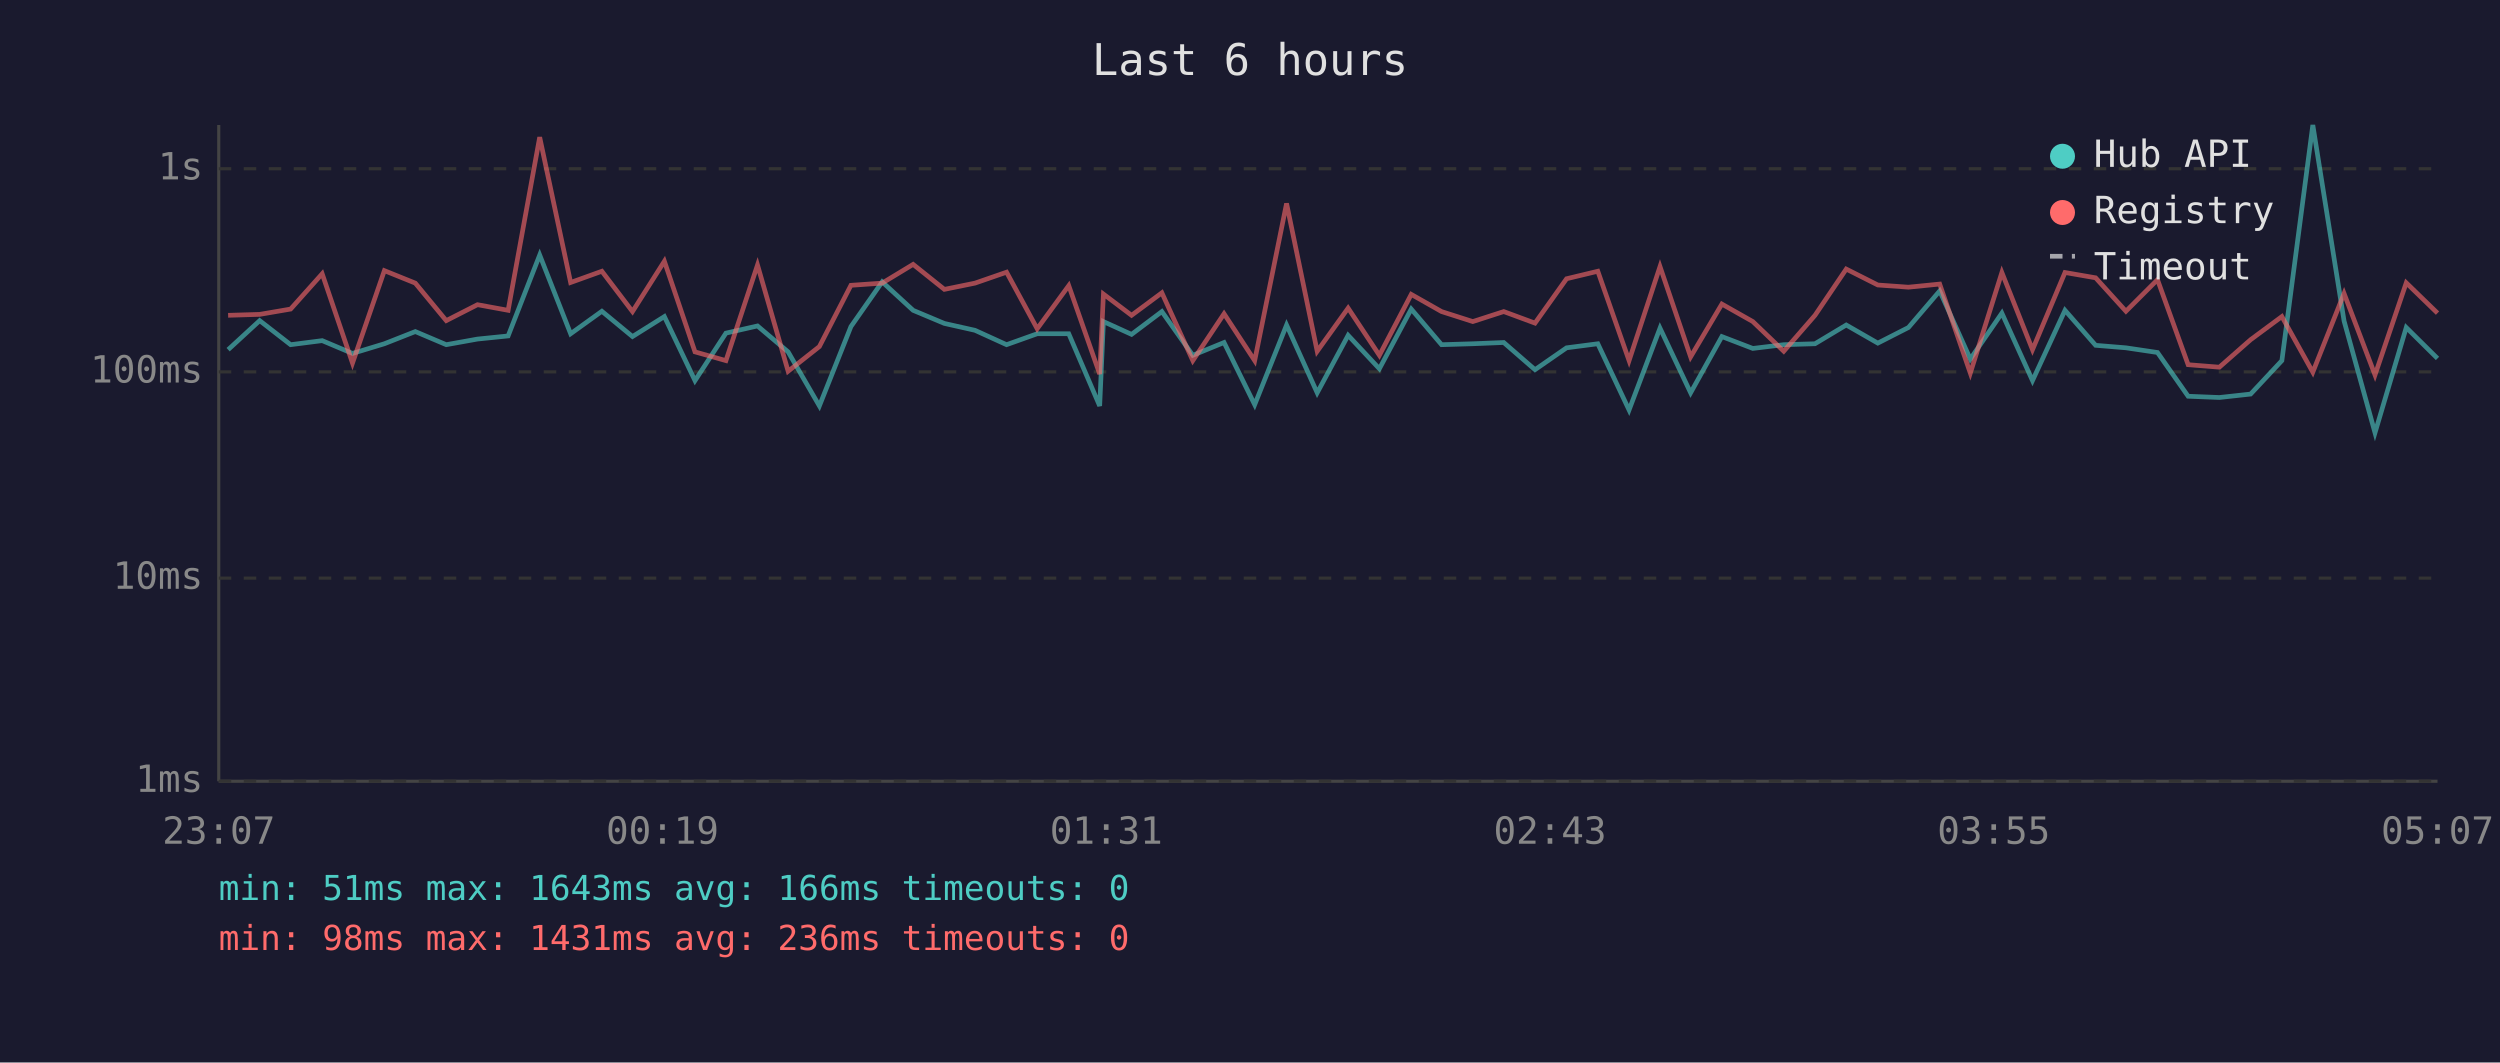
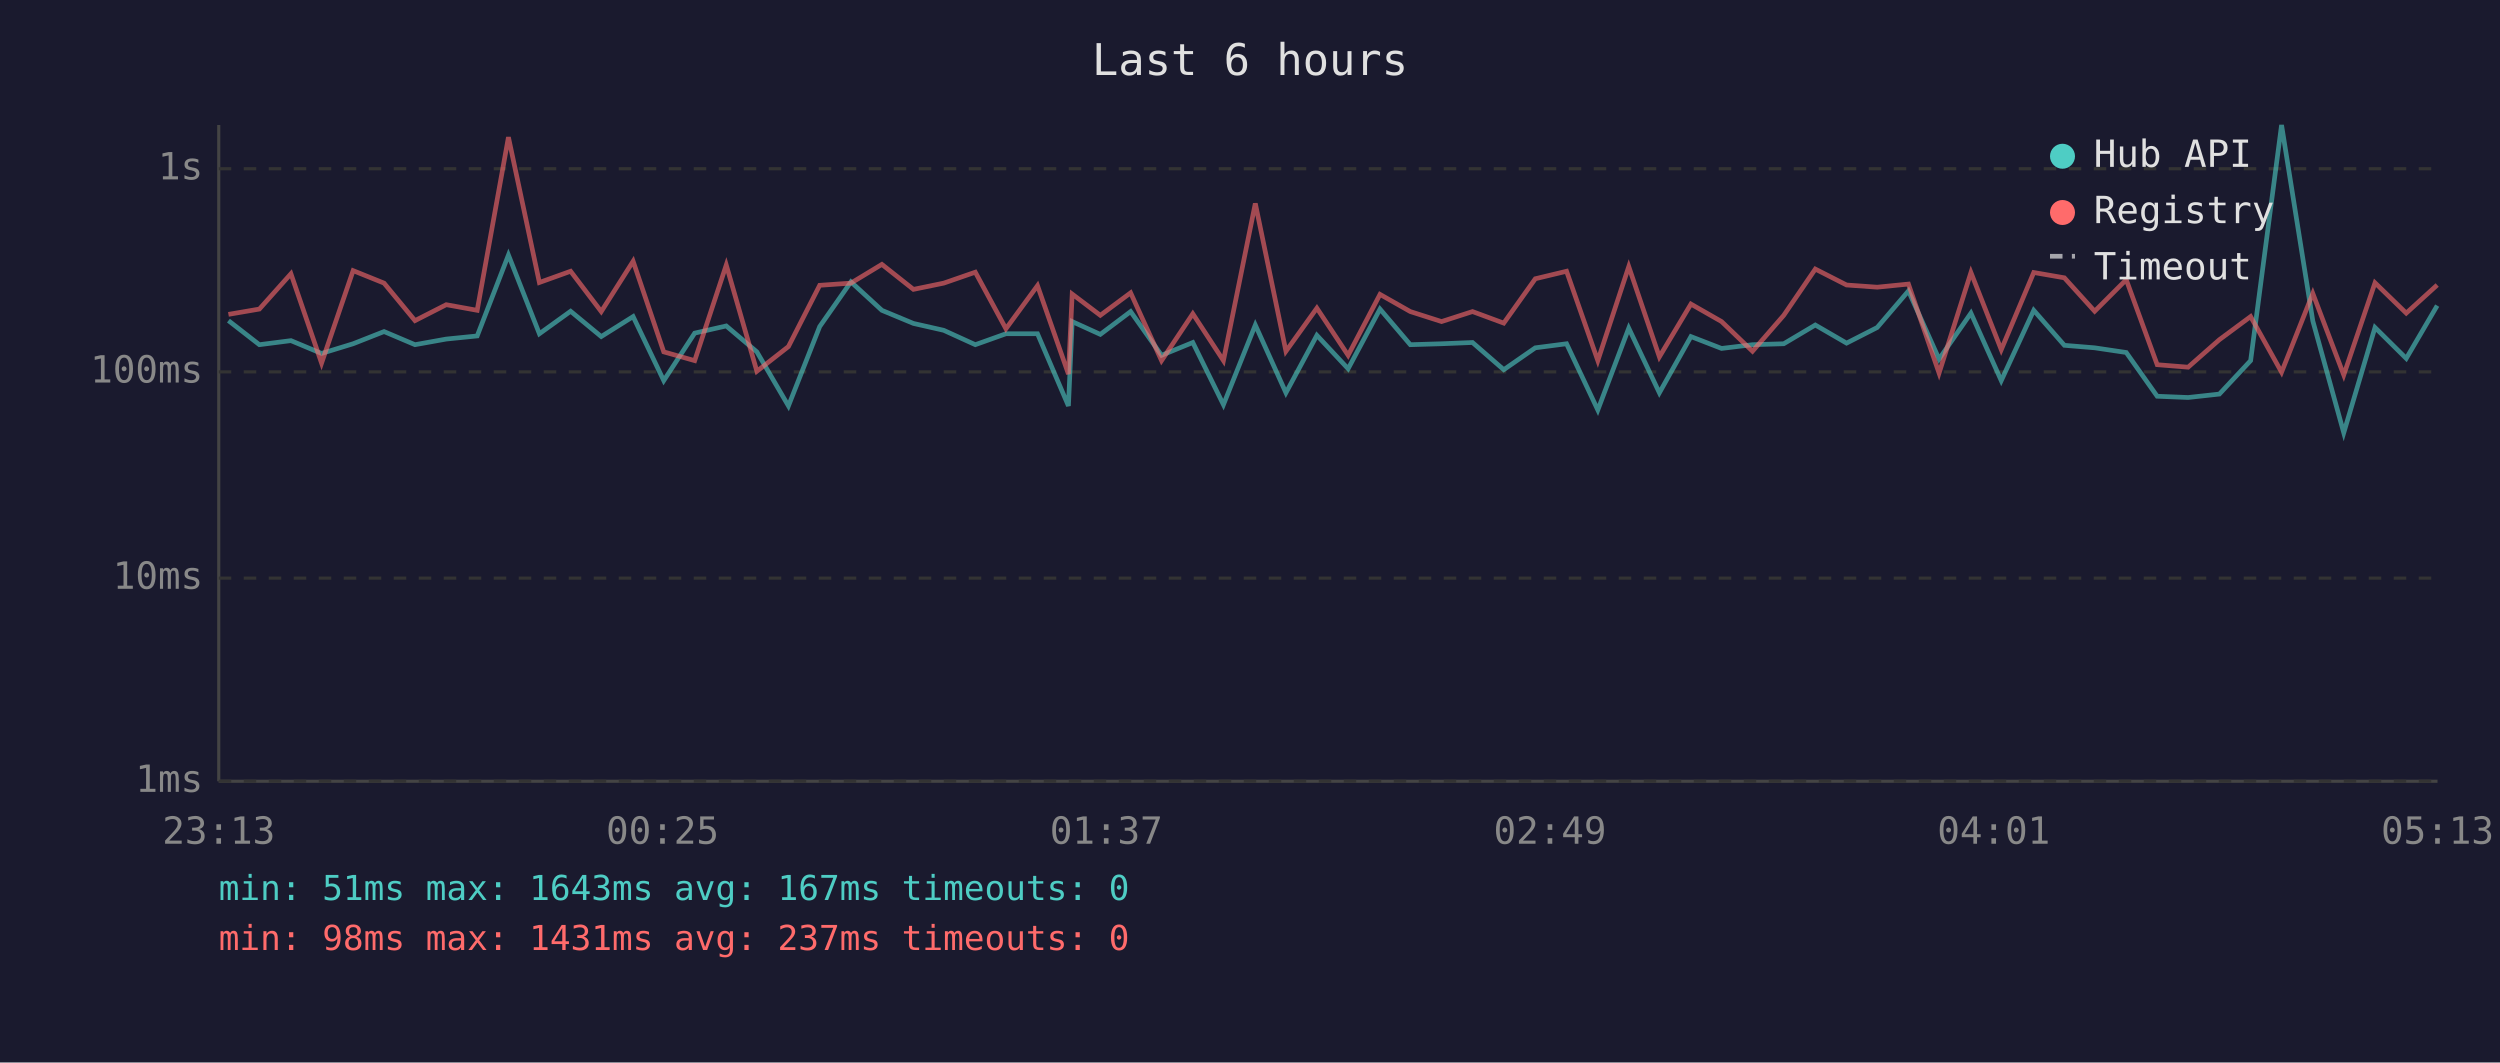
<svg xmlns="http://www.w3.org/2000/svg" viewBox="0 0 800 340" font-family="monospace" font-size="12">
  <rect width="800" height="340" fill="#1a1a2e" />
  <text x="400" y="24" fill="#e0e0e0" font-size="14" text-anchor="middle">Last 6 hours</text>
  <line x1="70" y1="40" x2="70" y2="250" stroke="#444" stroke-width="1" />
  <line x1="70" y1="250" x2="780" y2="250" stroke="#444" stroke-width="1" />
  <line x1="70" y1="250" x2="780" y2="250" stroke="#333" stroke-width="1" stroke-dasharray="4" />
  <text x="65" y="250" fill="#888" text-anchor="end" dominant-baseline="middle">1ms</text>
  <line x1="70" y1="185" x2="780" y2="185" stroke="#333" stroke-width="1" stroke-dasharray="4" />
  <text x="65" y="185" fill="#888" text-anchor="end" dominant-baseline="middle">10ms</text>
  <line x1="70" y1="119" x2="780" y2="119" stroke="#333" stroke-width="1" stroke-dasharray="4" />
  <text x="65" y="119" fill="#888" text-anchor="end" dominant-baseline="middle">100ms</text>
  <line x1="70" y1="54" x2="780" y2="54" stroke="#333" stroke-width="1" stroke-dasharray="4" />
  <text x="65" y="54" fill="#888" text-anchor="end" dominant-baseline="middle">1s</text>
-   <text x="70" y="270" fill="#888" text-anchor="middle">23:07</text>
-   <text x="212" y="270" fill="#888" text-anchor="middle">00:19</text>
-   <text x="354" y="270" fill="#888" text-anchor="middle">01:31</text>
-   <text x="496" y="270" fill="#888" text-anchor="middle">02:43</text>
-   <text x="638" y="270" fill="#888" text-anchor="middle">03:55</text>
-   <text x="780" y="270" fill="#888" text-anchor="middle">05:07</text>
-   <polyline points="73.0,111.9 83.1,102.6 93.0,110.3 103.1,109.0 112.8,113.1 123.0,110.0 132.9,106.1 142.8,110.3 152.8,108.5 162.6,107.5 172.7,81.6 182.6,106.8 192.6,99.6 202.4,107.7 212.6,101.3 222.4,121.8 232.3,106.6 242.4,104.3 252.2,112.6 262.2,129.9 272.3,104.5 282.3,90.2 292.2,99.3 302.2,103.5 312.0,105.7 322.1,110.3 331.9,106.8 342.0,106.8 351.9,129.9 353.1,102.9 362.1,107.0 371.8,99.7 381.7,113.7 391.7,109.6 401.5,129.5 411.7,104.0 421.5,125.7 431.4,107.3 441.4,118.0 451.6,98.9 461.3,110.3 471.3,110.0 481.2,109.6 491.2,118.3 501.3,111.3 511.3,110.0 521.3,131.2 531.2,105.0 541.0,125.7 551.0,107.7 560.9,111.5 570.8,110.3 580.8,110.0 590.8,104.0 600.9,109.8 610.7,104.8 620.7,93.1 630.5,114.9 640.6,100.2 650.4,121.8 660.8,99.3 670.6,110.5 680.3,111.3 690.4,112.8 700.2,126.8 710.2,127.2 720.2,126.1 730.2,115.4 740.1,40.0 750.1,102.7 760.0,138.5 770.0,104.8 780.0,114.7" fill="none" stroke="#4ecdc4" stroke-width="1.5" opacity="0.6" />
-   <polyline points="73.0,100.9 83.1,100.6 93.0,98.9 103.1,87.6 112.8,116.2 123.0,86.6 132.9,90.6 142.8,102.6 152.8,97.5 162.6,99.3 172.7,43.9 182.6,90.4 192.6,86.8 202.4,99.7 212.6,83.6 222.4,112.6 232.3,115.4 242.4,84.8 252.2,118.8 262.2,110.9 272.3,91.3 282.3,90.6 292.2,84.6 302.2,92.6 312.0,90.6 322.1,87.1 331.9,105.2 342.0,91.4 351.9,119.7 353.1,94.1 362.1,100.9 371.8,93.7 381.7,115.4 391.7,100.4 401.5,115.4 411.7,65.1 421.5,112.4 431.4,98.6 441.4,113.7 451.6,94.2 461.3,99.7 471.3,102.9 481.2,99.7 491.2,103.4 501.3,89.2 511.3,86.8 521.3,115.4 531.2,85.3 541.0,114.2 551.0,97.3 560.9,102.9 570.8,112.4 580.8,100.9 590.8,86.1 600.9,91.2 610.7,91.9 620.7,90.9 630.5,119.4 640.6,87.2 650.4,111.9 660.8,87.2 670.6,88.9 680.3,99.6 690.4,89.5 700.2,116.7 710.2,117.5 720.2,108.7 730.2,101.3 740.1,119.1 750.1,93.9 760.0,120.0 770.0,90.5 780.0,100.2" fill="none" stroke="#ff6b6b" stroke-width="1.5" opacity="0.6" />
+   <text x="70" y="270" fill="#888" text-anchor="middle">23:13</text>
+   <text x="212" y="270" fill="#888" text-anchor="middle">00:25</text>
+   <text x="354" y="270" fill="#888" text-anchor="middle">01:37</text>
+   <text x="496" y="270" fill="#888" text-anchor="middle">02:49</text>
+   <text x="638" y="270" fill="#888" text-anchor="middle">04:01</text>
+   <text x="780" y="270" fill="#888" text-anchor="middle">05:13</text>
+   <polyline points="73.1,102.6 83.0,110.3 93.1,109.0 102.9,113.1 113.0,110.0 122.9,106.1 132.8,110.3 142.8,108.5 152.7,107.5 162.7,81.6 172.6,106.8 182.6,99.6 192.4,107.7 202.6,101.3 212.4,121.8 222.3,106.6 232.4,104.3 242.2,112.6 252.3,129.9 262.3,104.5 272.3,90.2 282.2,99.3 292.3,103.5 302.0,105.7 312.1,110.3 321.9,106.8 332.0,106.8 341.9,129.9 343.1,102.9 352.1,107.0 361.8,99.7 371.7,113.7 381.7,109.6 391.5,129.5 401.7,104.0 411.5,125.7 421.4,107.3 431.4,118.0 441.6,98.9 451.3,110.3 461.3,110.0 471.2,109.6 481.2,118.3 491.3,111.3 501.3,110.0 511.3,131.2 521.2,105.0 531.0,125.7 541.1,107.7 550.9,111.5 560.8,110.3 570.8,110.0 580.9,104.0 590.9,109.8 600.7,104.8 610.7,93.1 620.5,114.9 630.7,100.2 640.4,121.8 650.8,99.3 660.6,110.5 670.3,111.3 680.4,112.8 690.3,126.8 700.2,127.2 710.2,126.1 720.2,115.4 730.1,40.0 740.1,102.7 750.0,138.5 760.0,104.8 770.0,114.7 779.9,97.8" fill="none" stroke="#4ecdc4" stroke-width="1.5" opacity="0.6" />
+   <polyline points="73.1,100.6 83.0,98.9 93.1,87.6 102.9,116.2 113.0,86.6 122.9,90.6 132.8,102.6 142.8,97.5 152.7,99.3 162.7,43.9 172.6,90.4 182.6,86.8 192.4,99.7 202.6,83.6 212.4,112.6 222.3,115.4 232.4,84.8 242.2,118.8 252.3,110.9 262.3,91.3 272.3,90.6 282.2,84.6 292.3,92.6 302.0,90.6 312.1,87.1 321.9,105.2 332.0,91.4 341.9,119.7 343.1,94.1 352.1,100.9 361.8,93.7 371.7,115.4 381.7,100.4 391.5,115.4 401.7,65.1 411.5,112.4 421.4,98.6 431.4,113.7 441.6,94.2 451.3,99.7 461.3,102.9 471.2,99.7 481.2,103.4 491.3,89.2 501.3,86.8 511.3,115.4 521.2,85.3 531.0,114.2 541.1,97.3 550.9,102.9 560.8,112.4 570.8,100.9 580.9,86.1 590.9,91.2 600.7,91.9 610.7,90.9 620.5,119.4 630.7,87.2 640.4,111.9 650.8,87.2 660.6,88.9 670.3,99.6 680.4,89.5 690.3,116.7 700.2,117.5 710.2,108.7 720.2,101.3 730.1,119.1 740.1,93.9 750.0,120.0 760.0,90.5 770.0,100.2 779.9,91.2" fill="none" stroke="#ff6b6b" stroke-width="1.5" opacity="0.6" />
  <circle cx="660" cy="50" r="4" fill="#4ecdc4" />
  <text x="670" y="50" fill="#e0e0e0" dominant-baseline="middle">Hub API</text>
  <circle cx="660" cy="68" r="4" fill="#ff6b6b" />
  <text x="670" y="68" fill="#e0e0e0" dominant-baseline="middle">Registry</text>
  <line x1="656" y1="82" x2="664" y2="82" stroke="#e0e0e0" stroke-width="1.5" stroke-dasharray="4,3" opacity="0.7" />
  <text x="670" y="86" fill="#e0e0e0" dominant-baseline="middle">Timeout</text>
-   <text x="70" y="288" fill="#4ecdc4" font-size="11">min: 51ms  max: 1643ms  avg: 166ms  timeouts: 0</text>
-   <text x="70" y="304" fill="#ff6b6b" font-size="11">min: 98ms  max: 1431ms  avg: 236ms  timeouts: 0</text>
+   <text x="70" y="288" fill="#4ecdc4" font-size="11">min: 51ms  max: 1643ms  avg: 167ms  timeouts: 0</text>
+   <text x="70" y="304" fill="#ff6b6b" font-size="11">min: 98ms  max: 1431ms  avg: 237ms  timeouts: 0</text>
</svg>
